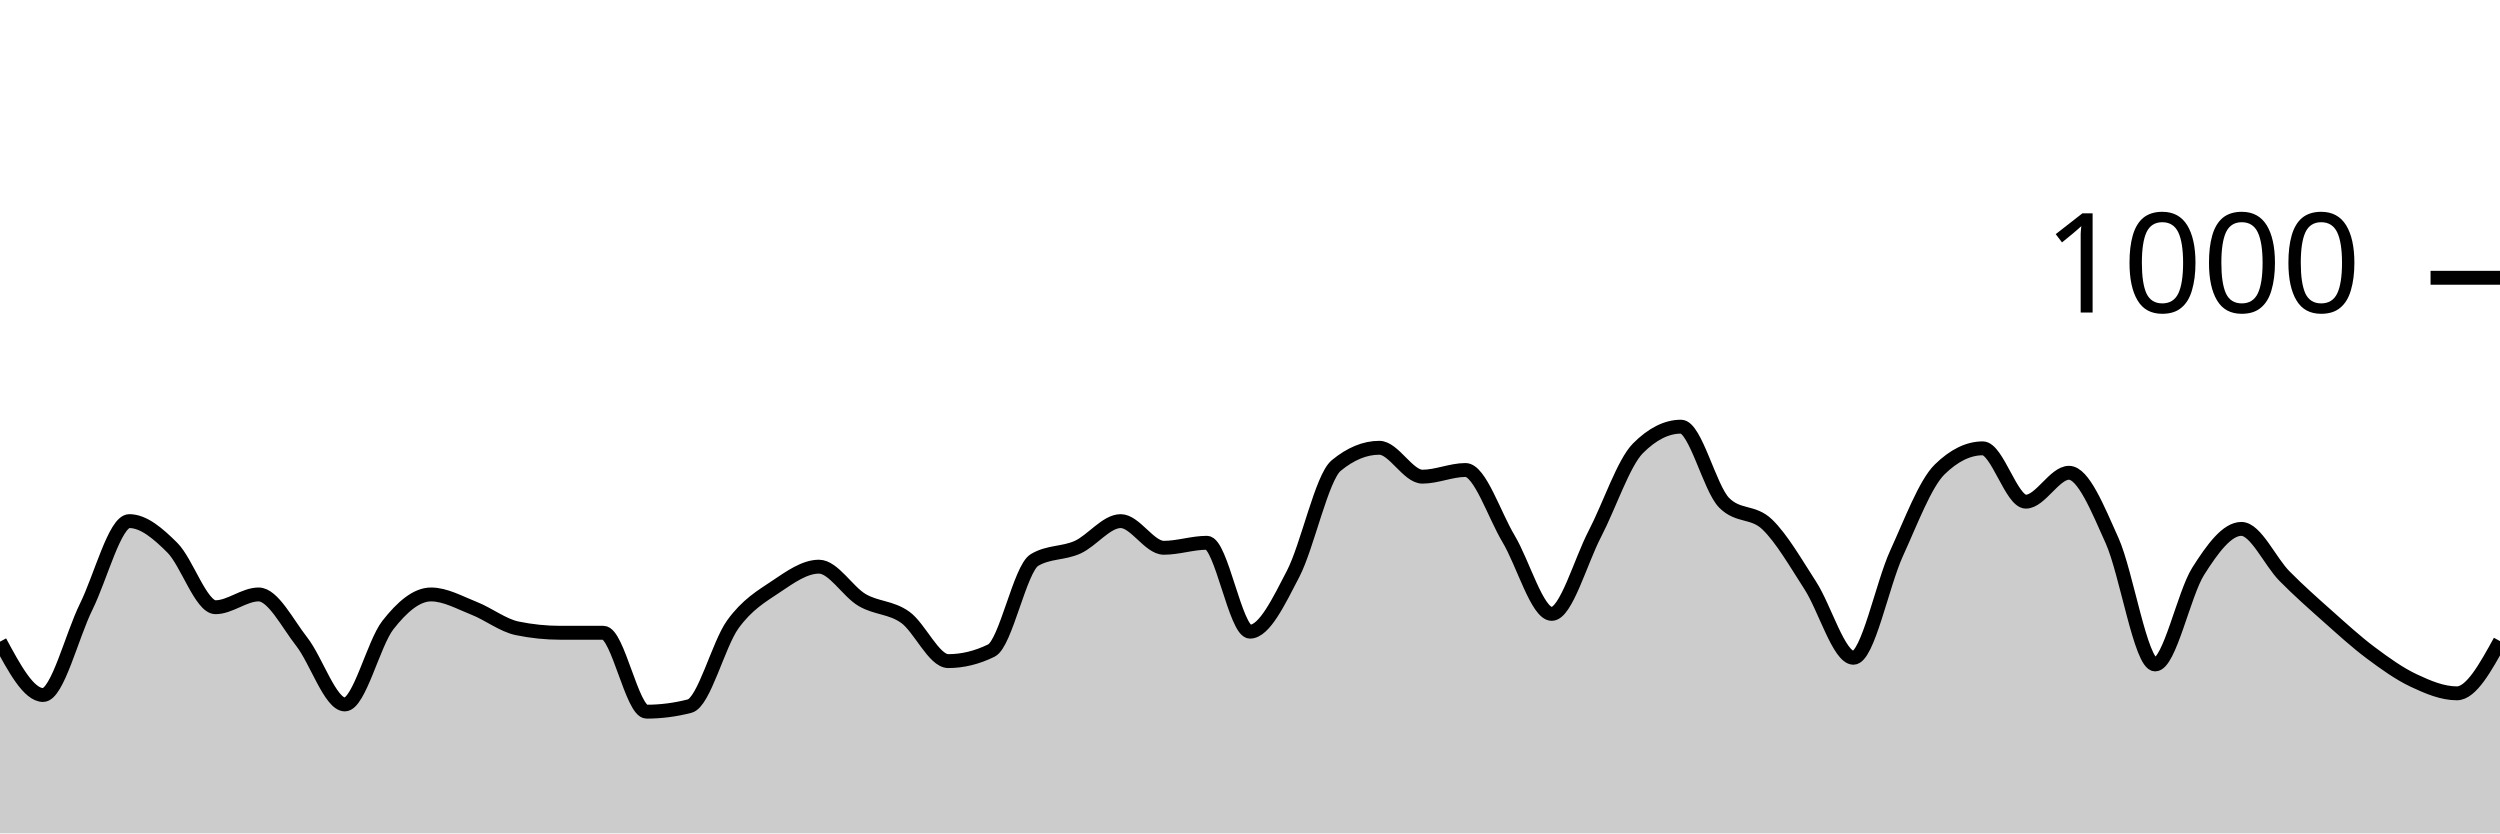
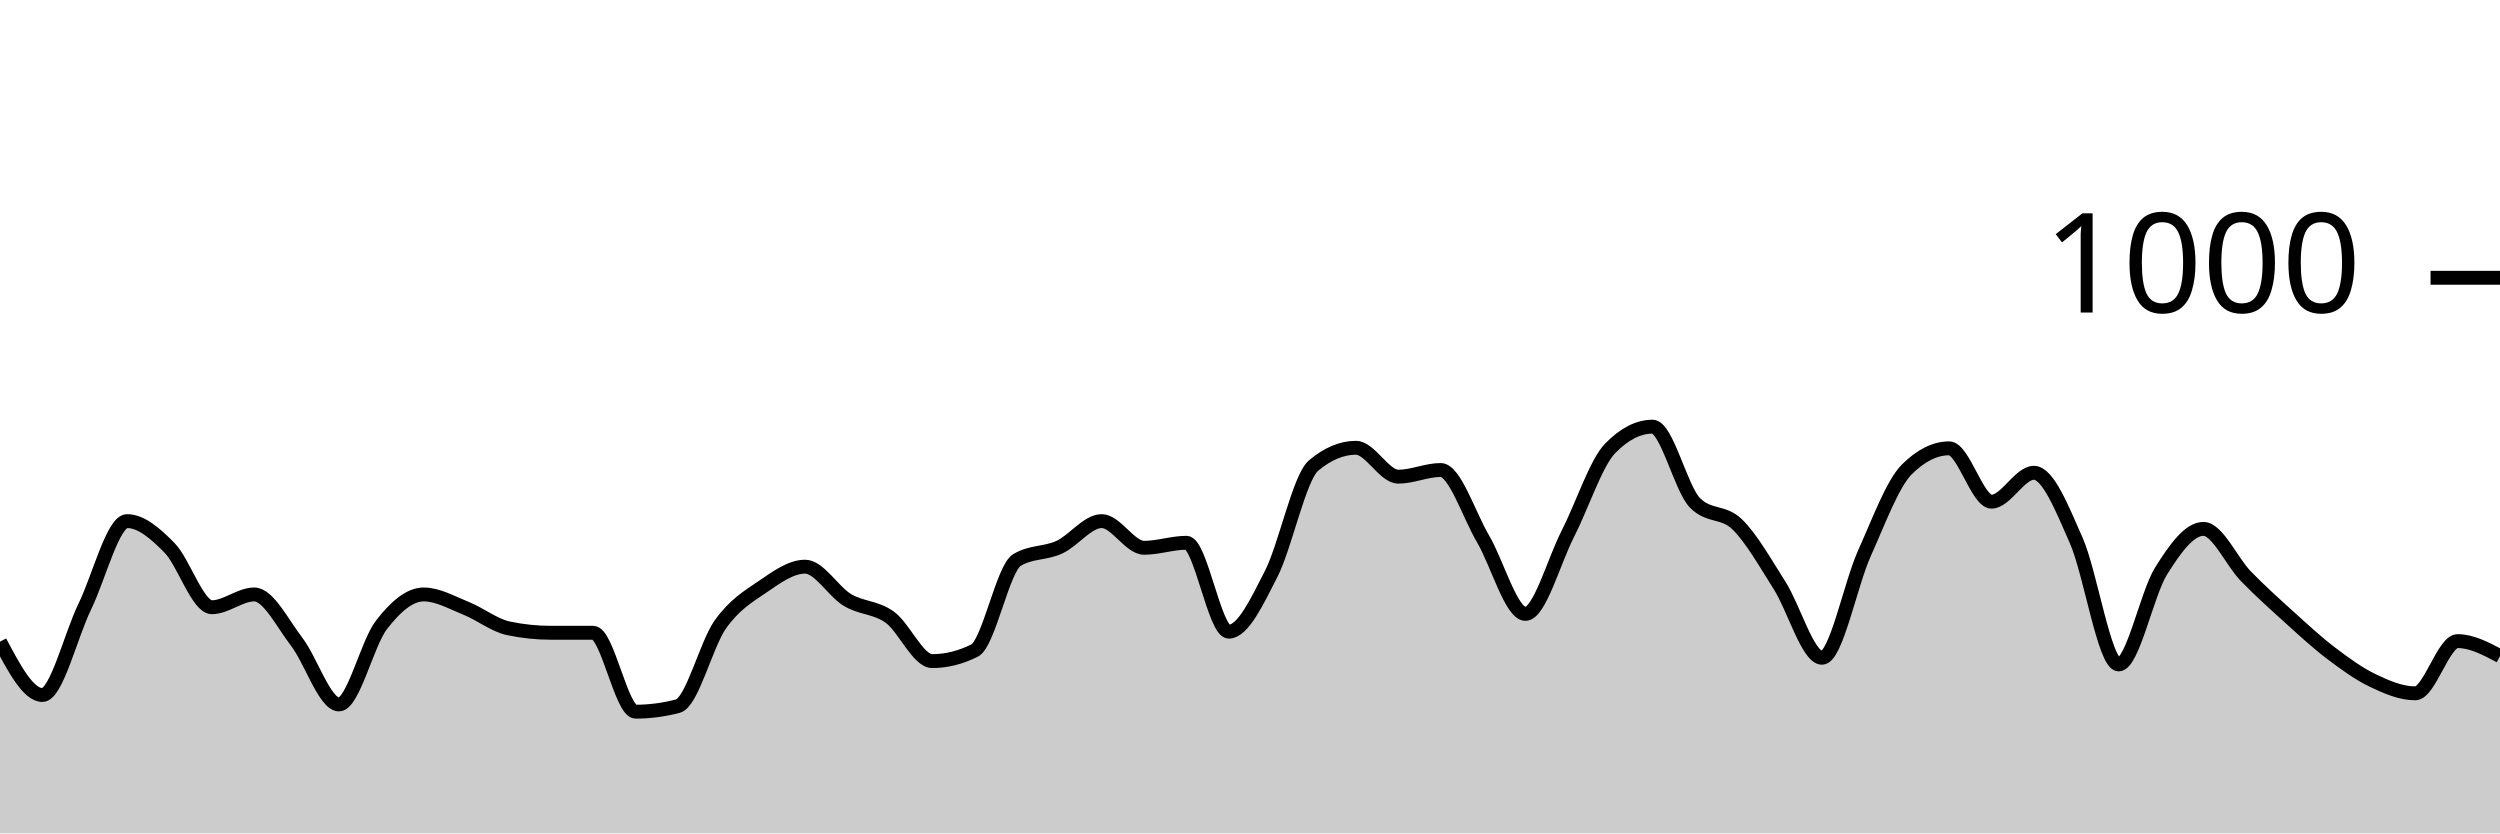
<svg xmlns="http://www.w3.org/2000/svg" viewBox="0 0 180 60">
  <g transform="translate(0,20)">
-     <path class="area" fill="rgba(0, 0, 0, 0.2)" d="M0,26.2C1.034,28.12,2.069,30.04,3.103,30.04C4.138,30.04,5.172,25.767,6.207,23.68C7.241,21.593,8.276,17.52,9.31,17.52C10.345,17.52,11.379,18.407,12.414,19.44C13.448,20.473,14.483,23.72,15.517,23.72C16.552,23.72,17.586,22.8,18.621,22.8C19.655,22.8,20.69,24.88,21.724,26.2C22.759,27.52,23.793,30.72,24.828,30.72C25.862,30.72,26.897,26.32,27.931,25C28.966,23.68,30,22.8,31.034,22.8C32.069,22.8,33.103,23.393,34.138,23.8C35.172,24.207,36.207,25.027,37.241,25.24C38.276,25.453,39.31,25.56,40.345,25.56C41.379,25.56,42.414,25.56,43.448,25.56C44.483,25.56,45.517,31.24,46.552,31.24C47.586,31.24,48.621,31.107,49.655,30.84C50.69,30.573,51.724,26.393,52.759,24.96C53.793,23.527,54.828,22.933,55.862,22.24C56.897,21.547,57.931,20.8,58.966,20.8C60,20.8,61.034,22.593,62.069,23.2C63.103,23.807,64.138,23.707,65.172,24.44C66.207,25.173,67.241,27.6,68.276,27.6C69.31,27.6,70.345,27.347,71.379,26.84C72.414,26.333,73.448,20.933,74.483,20.32C75.517,19.707,76.552,19.867,77.586,19.4C78.621,18.933,79.655,17.52,80.69,17.52C81.724,17.52,82.759,19.44,83.793,19.44C84.828,19.44,85.862,19.08,86.897,19.08C87.931,19.08,88.966,25.48,90,25.48C91.034,25.48,92.069,23.313,93.103,21.32C94.138,19.327,95.172,14.373,96.207,13.52C97.241,12.667,98.276,12.24,99.31,12.24C100.345,12.24,101.379,14.32,102.414,14.32C103.448,14.32,104.483,13.84,105.517,13.84C106.552,13.84,107.586,17.073,108.621,18.8C109.655,20.527,110.69,24.2,111.724,24.2C112.759,24.2,113.793,20.427,114.828,18.44C115.862,16.453,116.897,13.32,117.931,12.28C118.966,11.24,120,10.72,121.034,10.72C122.069,10.72,123.103,15.16,124.138,16.2C125.172,17.24,126.207,16.767,127.241,17.76C128.276,18.753,129.31,20.56,130.345,22.16C131.379,23.76,132.414,27.36,133.448,27.36C134.483,27.36,135.517,22.1,136.552,19.84C137.586,17.58,138.621,14.813,139.655,13.8C140.69,12.787,141.724,12.28,142.759,12.28C143.793,12.28,144.828,16.12,145.862,16.12C146.897,16.12,147.931,14.04,148.966,14.04C150,14.04,151.034,16.62,152.069,18.92C153.103,21.22,154.138,27.84,155.172,27.84C156.207,27.84,157.241,22.747,158.276,21.12C159.31,19.493,160.345,18.08,161.379,18.08C162.414,18.08,163.448,20.433,164.483,21.48C165.517,22.527,166.552,23.44,167.586,24.36C168.621,25.28,169.655,26.227,170.69,27C171.724,27.773,172.759,28.513,173.793,29C174.828,29.487,175.862,29.92,176.897,29.92C177.931,29.92,178.966,28.04,180,26.16L180,40C178.966,40,177.931,40,176.897,40C175.862,40,174.828,40,173.793,40C172.759,40,171.724,40,170.69,40C169.655,40,168.621,40,167.586,40C166.552,40,165.517,40,164.483,40C163.448,40,162.414,40,161.379,40C160.345,40,159.31,40,158.276,40C157.241,40,156.207,40,155.172,40C154.138,40,153.103,40,152.069,40C151.034,40,150,40,148.966,40C147.931,40,146.897,40,145.862,40C144.828,40,143.793,40,142.759,40C141.724,40,140.69,40,139.655,40C138.621,40,137.586,40,136.552,40C135.517,40,134.483,40,133.448,40C132.414,40,131.379,40,130.345,40C129.31,40,128.276,40,127.241,40C126.207,40,125.172,40,124.138,40C123.103,40,122.069,40,121.034,40C120,40,118.966,40,117.931,40C116.897,40,115.862,40,114.828,40C113.793,40,112.759,40,111.724,40C110.69,40,109.655,40,108.621,40C107.586,40,106.552,40,105.517,40C104.483,40,103.448,40,102.414,40C101.379,40,100.345,40,99.31,40C98.276,40,97.241,40,96.207,40C95.172,40,94.138,40,93.103,40C92.069,40,91.034,40,90,40C88.966,40,87.931,40,86.897,40C85.862,40,84.828,40,83.793,40C82.759,40,81.724,40,80.69,40C79.655,40,78.621,40,77.586,40C76.552,40,75.517,40,74.483,40C73.448,40,72.414,40,71.379,40C70.345,40,69.31,40,68.276,40C67.241,40,66.207,40,65.172,40C64.138,40,63.103,40,62.069,40C61.034,40,60,40,58.966,40C57.931,40,56.897,40,55.862,40C54.828,40,53.793,40,52.759,40C51.724,40,50.69,40,49.655,40C48.621,40,47.586,40,46.552,40C45.517,40,44.483,40,43.448,40C42.414,40,41.379,40,40.345,40C39.31,40,38.276,40,37.241,40C36.207,40,35.172,40,34.138,40C33.103,40,32.069,40,31.034,40C30,40,28.966,40,27.931,40C26.897,40,25.862,40,24.828,40C23.793,40,22.759,40,21.724,40C20.69,40,19.655,40,18.621,40C17.586,40,16.552,40,15.517,40C14.483,40,13.448,40,12.414,40C11.379,40,10.345,40,9.31,40C8.276,40,7.241,40,6.207,40C5.172,40,4.138,40,3.103,40C2.069,40,1.034,40,0,40Z" />
-     <path class="line" stroke="black" fill="none" d="M0,26.2C1.034,28.12,2.069,30.04,3.103,30.04C4.138,30.04,5.172,25.767,6.207,23.68C7.241,21.593,8.276,17.52,9.31,17.52C10.345,17.52,11.379,18.407,12.414,19.44C13.448,20.473,14.483,23.72,15.517,23.72C16.552,23.72,17.586,22.8,18.621,22.8C19.655,22.8,20.69,24.88,21.724,26.2C22.759,27.52,23.793,30.72,24.828,30.72C25.862,30.72,26.897,26.32,27.931,25C28.966,23.68,30,22.8,31.034,22.8C32.069,22.8,33.103,23.393,34.138,23.8C35.172,24.207,36.207,25.027,37.241,25.24C38.276,25.453,39.31,25.56,40.345,25.56C41.379,25.56,42.414,25.56,43.448,25.56C44.483,25.56,45.517,31.24,46.552,31.24C47.586,31.24,48.621,31.107,49.655,30.84C50.69,30.573,51.724,26.393,52.759,24.96C53.793,23.527,54.828,22.933,55.862,22.24C56.897,21.547,57.931,20.8,58.966,20.8C60,20.8,61.034,22.593,62.069,23.2C63.103,23.807,64.138,23.707,65.172,24.44C66.207,25.173,67.241,27.6,68.276,27.6C69.31,27.6,70.345,27.347,71.379,26.84C72.414,26.333,73.448,20.933,74.483,20.32C75.517,19.707,76.552,19.867,77.586,19.4C78.621,18.933,79.655,17.52,80.69,17.52C81.724,17.52,82.759,19.44,83.793,19.44C84.828,19.44,85.862,19.08,86.897,19.08C87.931,19.08,88.966,25.48,90,25.48C91.034,25.48,92.069,23.313,93.103,21.32C94.138,19.327,95.172,14.373,96.207,13.52C97.241,12.667,98.276,12.24,99.31,12.24C100.345,12.24,101.379,14.32,102.414,14.32C103.448,14.32,104.483,13.84,105.517,13.84C106.552,13.84,107.586,17.073,108.621,18.8C109.655,20.527,110.69,24.2,111.724,24.2C112.759,24.2,113.793,20.427,114.828,18.44C115.862,16.453,116.897,13.32,117.931,12.28C118.966,11.24,120,10.72,121.034,10.72C122.069,10.72,123.103,15.16,124.138,16.2C125.172,17.24,126.207,16.767,127.241,17.76C128.276,18.753,129.31,20.56,130.345,22.16C131.379,23.76,132.414,27.36,133.448,27.36C134.483,27.36,135.517,22.1,136.552,19.84C137.586,17.58,138.621,14.813,139.655,13.8C140.69,12.787,141.724,12.28,142.759,12.28C143.793,12.28,144.828,16.12,145.862,16.12C146.897,16.12,147.931,14.04,148.966,14.04C150,14.04,151.034,16.62,152.069,18.92C153.103,21.22,154.138,27.84,155.172,27.84C156.207,27.84,157.241,22.747,158.276,21.12C159.31,19.493,160.345,18.08,161.379,18.08C162.414,18.08,163.448,20.433,164.483,21.48C165.517,22.527,166.552,23.44,167.586,24.36C168.621,25.28,169.655,26.227,170.69,27C171.724,27.773,172.759,28.513,173.793,29C174.828,29.487,175.862,29.92,176.897,29.92C177.931,29.92,178.966,28.04,180,26.16" />
+     <path class="area" fill="rgba(0, 0, 0, 0.2)" d="M0,26.2C1.017,28.12,2.034,30.04,3.051,30.04C4.068,30.04,5.085,25.767,6.102,23.68C7.119,21.593,8.136,17.52,9.153,17.52C10.169,17.52,11.186,18.407,12.203,19.44C13.22,20.473,14.237,23.72,15.254,23.72C16.271,23.72,17.288,22.8,18.305,22.8C19.322,22.8,20.339,24.88,21.356,26.2C22.373,27.52,23.39,30.72,24.407,30.72C25.424,30.72,26.441,26.32,27.458,25C28.475,23.68,29.492,22.8,30.508,22.8C31.525,22.8,32.542,23.393,33.559,23.8C34.576,24.207,35.593,25.027,36.61,25.24C37.627,25.453,38.644,25.56,39.661,25.56C40.678,25.56,41.695,25.56,42.712,25.56C43.729,25.56,44.746,31.24,45.763,31.24C46.78,31.24,47.797,31.107,48.814,30.84C49.831,30.573,50.847,26.393,51.864,24.96C52.881,23.527,53.898,22.933,54.915,22.24C55.932,21.547,56.949,20.8,57.966,20.8C58.983,20.8,60,22.593,61.017,23.2C62.034,23.807,63.051,23.707,64.068,24.44C65.085,25.173,66.102,27.6,67.119,27.6C68.136,27.6,69.153,27.347,70.169,26.84C71.186,26.333,72.203,20.933,73.22,20.32C74.237,19.707,75.254,19.867,76.271,19.4C77.288,18.933,78.305,17.52,79.322,17.52C80.339,17.52,81.356,19.44,82.373,19.44C83.39,19.44,84.407,19.08,85.424,19.08C86.441,19.08,87.458,25.48,88.475,25.48C89.492,25.48,90.508,23.313,91.525,21.32C92.542,19.327,93.559,14.373,94.576,13.52C95.593,12.667,96.61,12.24,97.627,12.24C98.644,12.24,99.661,14.32,100.678,14.32C101.695,14.32,102.712,13.84,103.729,13.84C104.746,13.84,105.763,17.073,106.78,18.8C107.797,20.527,108.814,24.2,109.831,24.2C110.847,24.2,111.864,20.427,112.881,18.44C113.898,16.453,114.915,13.32,115.932,12.28C116.949,11.24,117.966,10.72,118.983,10.72C120,10.72,121.017,15.16,122.034,16.2C123.051,17.24,124.068,16.767,125.085,17.76C126.102,18.753,127.119,20.56,128.136,22.16C129.153,23.76,130.169,27.36,131.186,27.36C132.203,27.36,133.22,22.1,134.237,19.84C135.254,17.58,136.271,14.813,137.288,13.8C138.305,12.787,139.322,12.28,140.339,12.28C141.356,12.28,142.373,16.12,143.39,16.12C144.407,16.12,145.424,14.04,146.441,14.04C147.458,14.04,148.475,16.62,149.492,18.92C150.508,21.22,151.525,27.84,152.542,27.84C153.559,27.84,154.576,22.747,155.593,21.12C156.61,19.493,157.627,18.08,158.644,18.08C159.661,18.08,160.678,20.433,161.695,21.48C162.712,22.527,163.729,23.44,164.746,24.36C165.763,25.28,166.78,26.227,167.797,27C168.814,27.773,169.831,28.513,170.847,29C171.864,29.487,172.881,29.92,173.898,29.92C174.915,29.92,175.932,26.16,176.949,26.16C177.966,26.16,178.983,26.7,180,27.24L180,40C178.983,40,177.966,40,176.949,40C175.932,40,174.915,40,173.898,40C172.881,40,171.864,40,170.847,40C169.831,40,168.814,40,167.797,40C166.78,40,165.763,40,164.746,40C163.729,40,162.712,40,161.695,40C160.678,40,159.661,40,158.644,40C157.627,40,156.61,40,155.593,40C154.576,40,153.559,40,152.542,40C151.525,40,150.508,40,149.492,40C148.475,40,147.458,40,146.441,40C145.424,40,144.407,40,143.39,40C142.373,40,141.356,40,140.339,40C139.322,40,138.305,40,137.288,40C136.271,40,135.254,40,134.237,40C133.22,40,132.203,40,131.186,40C130.169,40,129.153,40,128.136,40C127.119,40,126.102,40,125.085,40C124.068,40,123.051,40,122.034,40C121.017,40,120,40,118.983,40C117.966,40,116.949,40,115.932,40C114.915,40,113.898,40,112.881,40C111.864,40,110.847,40,109.831,40C108.814,40,107.797,40,106.78,40C105.763,40,104.746,40,103.729,40C102.712,40,101.695,40,100.678,40C99.661,40,98.644,40,97.627,40C96.61,40,95.593,40,94.576,40C93.559,40,92.542,40,91.525,40C90.508,40,89.492,40,88.475,40C87.458,40,86.441,40,85.424,40C84.407,40,83.39,40,82.373,40C81.356,40,80.339,40,79.322,40C78.305,40,77.288,40,76.271,40C75.254,40,74.237,40,73.22,40C72.203,40,71.186,40,70.169,40C69.153,40,68.136,40,67.119,40C66.102,40,65.085,40,64.068,40C63.051,40,62.034,40,61.017,40C60,40,58.983,40,57.966,40C56.949,40,55.932,40,54.915,40C53.898,40,52.881,40,51.864,40C50.847,40,49.831,40,48.814,40C47.797,40,46.78,40,45.763,40C44.746,40,43.729,40,42.712,40C41.695,40,40.678,40,39.661,40C38.644,40,37.627,40,36.61,40C35.593,40,34.576,40,33.559,40C32.542,40,31.525,40,30.508,40C29.492,40,28.475,40,27.458,40C26.441,40,25.424,40,24.407,40C23.39,40,22.373,40,21.356,40C20.339,40,19.322,40,18.305,40C17.288,40,16.271,40,15.254,40C14.237,40,13.22,40,12.203,40C11.186,40,10.169,40,9.153,40C8.136,40,7.119,40,6.102,40C5.085,40,4.068,40,3.051,40C2.034,40,1.017,40,0,40Z" />
+     <path class="line" stroke="black" fill="none" d="M0,26.2C1.017,28.12,2.034,30.04,3.051,30.04C4.068,30.04,5.085,25.767,6.102,23.68C7.119,21.593,8.136,17.52,9.153,17.52C10.169,17.52,11.186,18.407,12.203,19.44C13.22,20.473,14.237,23.72,15.254,23.72C16.271,23.72,17.288,22.8,18.305,22.8C19.322,22.8,20.339,24.88,21.356,26.2C22.373,27.52,23.39,30.72,24.407,30.72C25.424,30.72,26.441,26.32,27.458,25C28.475,23.68,29.492,22.8,30.508,22.8C31.525,22.8,32.542,23.393,33.559,23.8C34.576,24.207,35.593,25.027,36.61,25.24C37.627,25.453,38.644,25.56,39.661,25.56C40.678,25.56,41.695,25.56,42.712,25.56C43.729,25.56,44.746,31.24,45.763,31.24C46.78,31.24,47.797,31.107,48.814,30.84C49.831,30.573,50.847,26.393,51.864,24.96C52.881,23.527,53.898,22.933,54.915,22.24C55.932,21.547,56.949,20.8,57.966,20.8C58.983,20.8,60,22.593,61.017,23.2C62.034,23.807,63.051,23.707,64.068,24.44C65.085,25.173,66.102,27.6,67.119,27.6C68.136,27.6,69.153,27.347,70.169,26.84C71.186,26.333,72.203,20.933,73.22,20.32C74.237,19.707,75.254,19.867,76.271,19.4C77.288,18.933,78.305,17.52,79.322,17.52C80.339,17.52,81.356,19.44,82.373,19.44C83.39,19.44,84.407,19.08,85.424,19.08C86.441,19.08,87.458,25.48,88.475,25.48C89.492,25.48,90.508,23.313,91.525,21.32C92.542,19.327,93.559,14.373,94.576,13.52C95.593,12.667,96.61,12.24,97.627,12.24C98.644,12.24,99.661,14.32,100.678,14.32C101.695,14.32,102.712,13.84,103.729,13.84C104.746,13.84,105.763,17.073,106.78,18.8C107.797,20.527,108.814,24.2,109.831,24.2C110.847,24.2,111.864,20.427,112.881,18.44C113.898,16.453,114.915,13.32,115.932,12.28C116.949,11.24,117.966,10.72,118.983,10.72C120,10.72,121.017,15.16,122.034,16.2C123.051,17.24,124.068,16.767,125.085,17.76C126.102,18.753,127.119,20.56,128.136,22.16C129.153,23.76,130.169,27.36,131.186,27.36C132.203,27.36,133.22,22.1,134.237,19.84C135.254,17.58,136.271,14.813,137.288,13.8C138.305,12.787,139.322,12.28,140.339,12.28C141.356,12.28,142.373,16.12,143.39,16.12C144.407,16.12,145.424,14.04,146.441,14.04C147.458,14.04,148.475,16.62,149.492,18.92C150.508,21.22,151.525,27.84,152.542,27.84C153.559,27.84,154.576,22.747,155.593,21.12C156.61,19.493,157.627,18.08,158.644,18.08C159.661,18.08,160.678,20.433,161.695,21.48C162.712,22.527,163.729,23.44,164.746,24.36C165.763,25.28,166.78,26.227,167.797,27C168.814,27.773,169.831,28.513,170.847,29C171.864,29.487,172.881,29.92,173.898,29.92C174.915,29.92,175.932,26.16,176.949,26.16C177.966,26.16,178.983,26.7,180,27.24" />
    <path class="axis-ceiling" stroke-width="1" stroke="black" fill="none" d="M175,0L180,0" />
    <text class="axis-ceiling-label" font-family="sans-serif" text-anchor="end" font-size="10px" x="170" y="2.5">1000</text>
  </g>
</svg>
